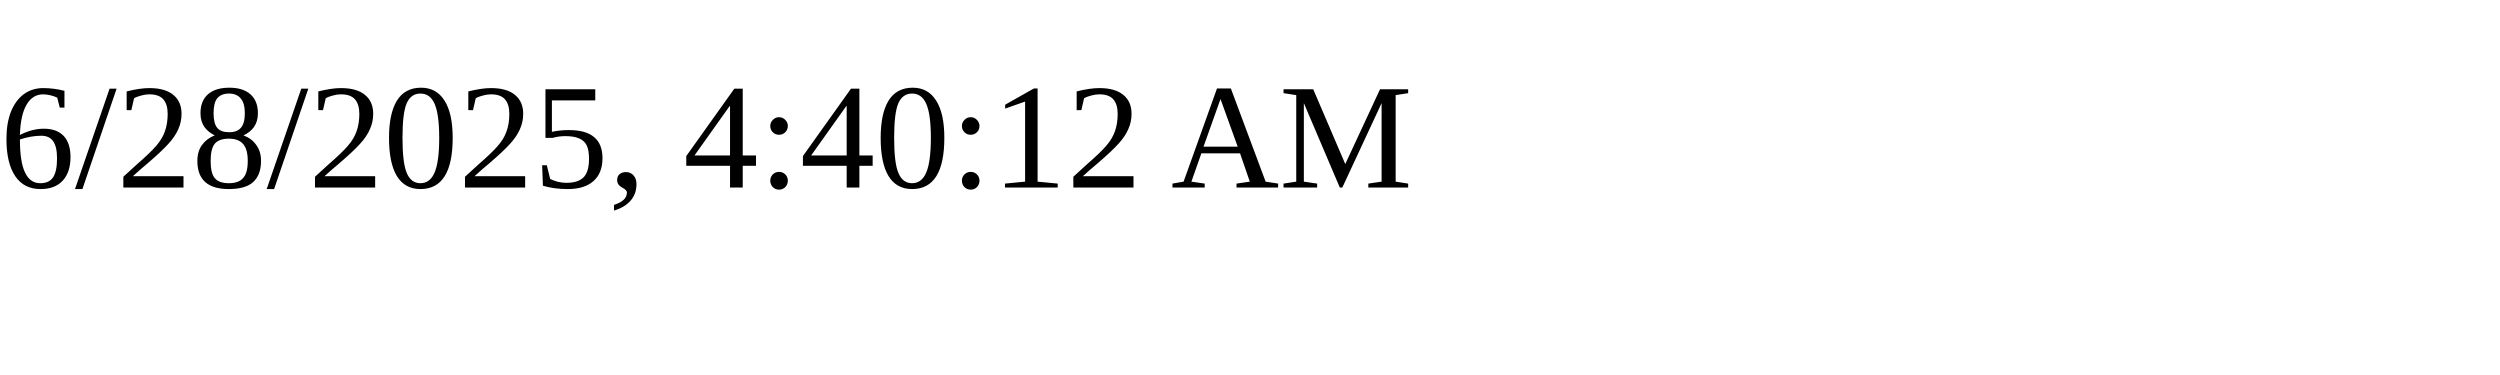
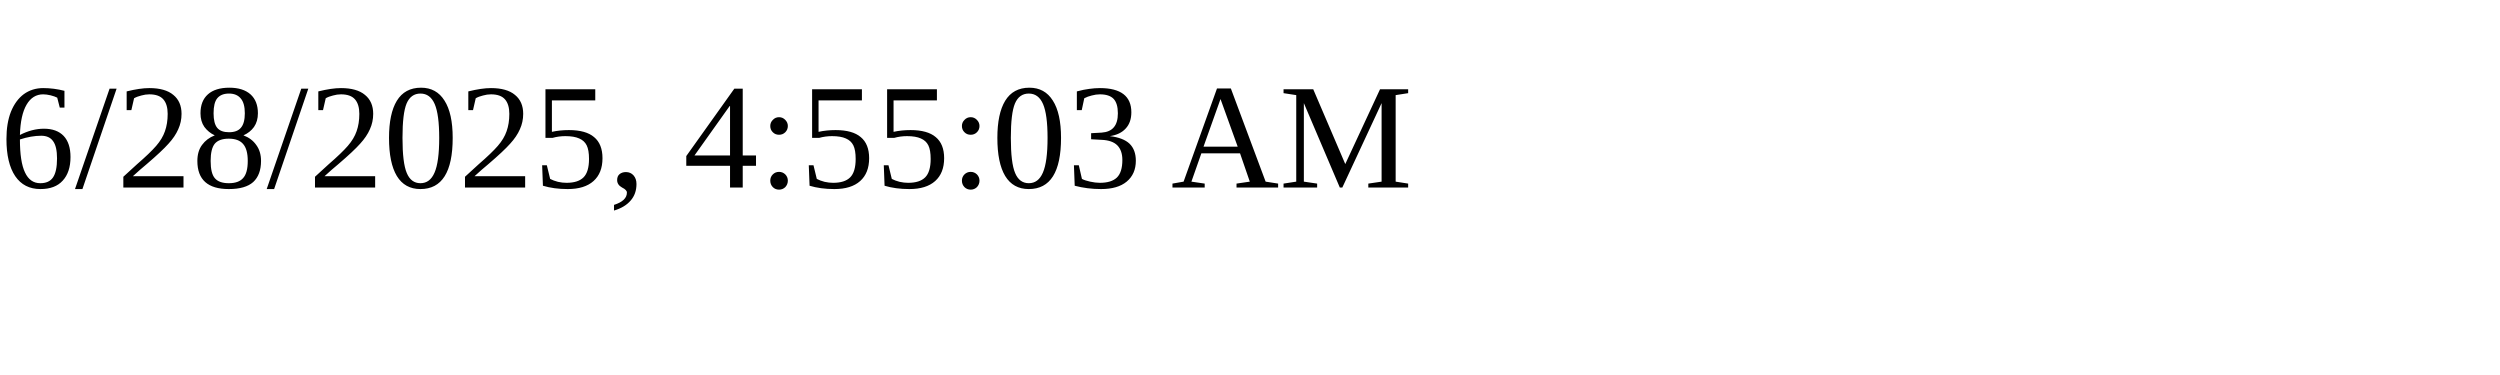
<svg xmlns="http://www.w3.org/2000/svg" height="30" width="200">
-   <text x="0" y="15">6/28/2025, 4:40:12 AM</text>
+   <text x="0" y="15">6/28/2025, 4:55:03 AM</text>
</svg>
